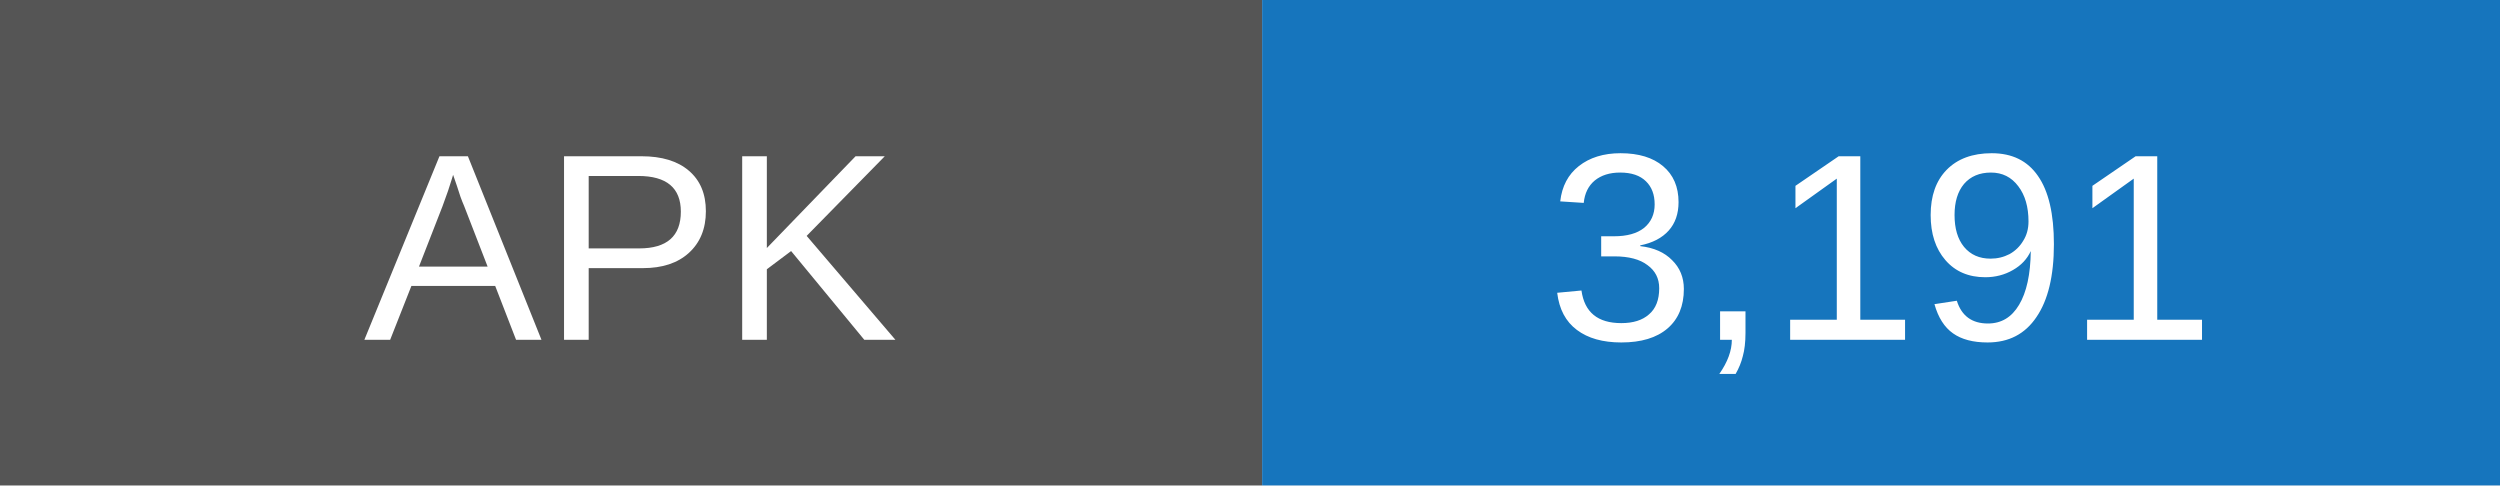
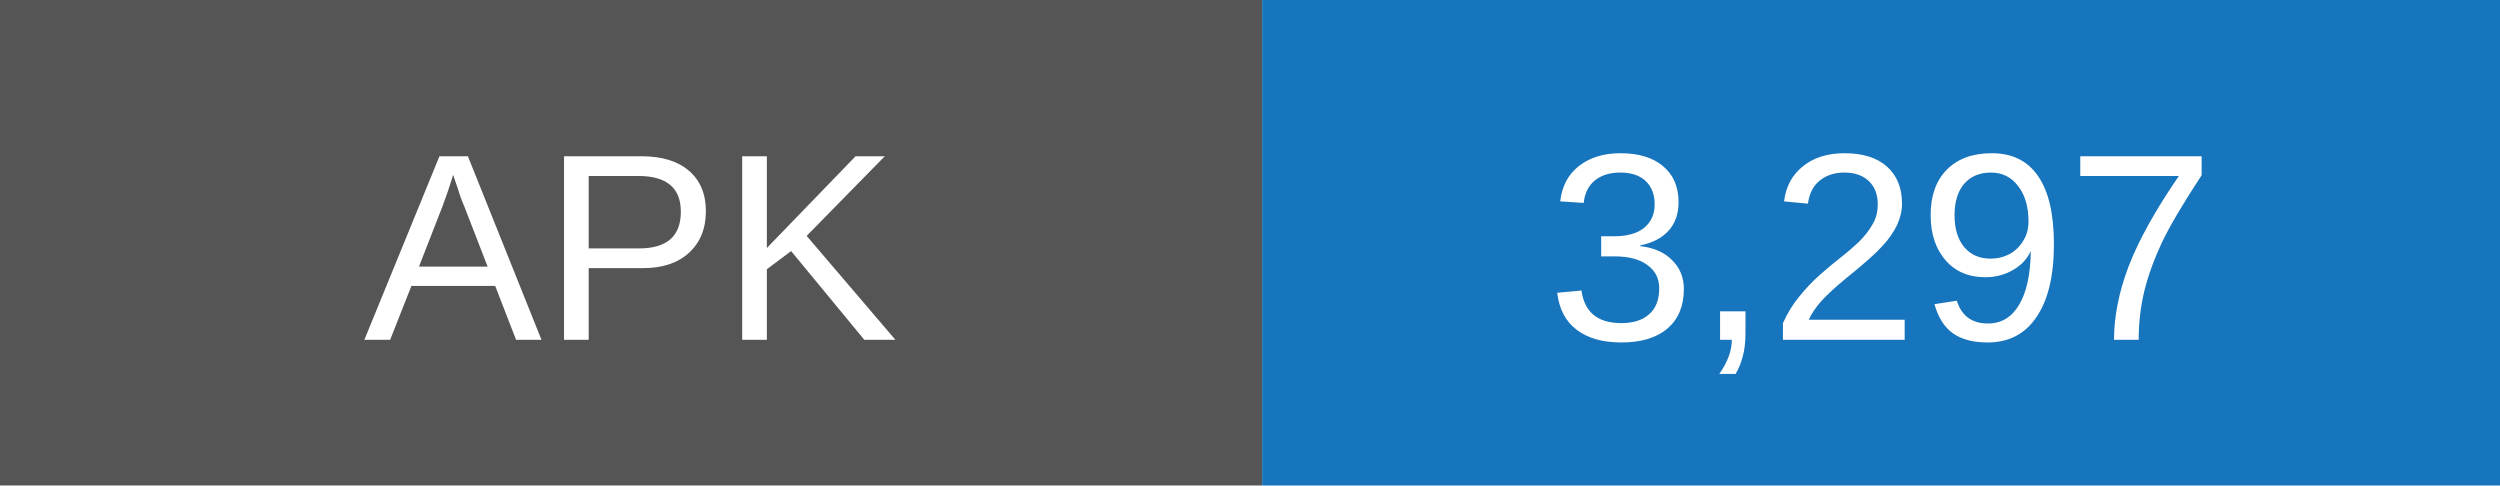
- <svg xmlns="http://www.w3.org/2000/svg" width="103" height="20" role="img" aria-label="APK downloads: 3191">
+ <svg xmlns="http://www.w3.org/2000/svg" width="103" height="20" role="img" aria-label="APK downloads: 3297">
  <rect width="52" height="20" fill="#555" />
  <rect x="52" width="51" height="20" fill="#1675bd" />
  <g fill="white" text-anchor="middle" font-family="Arial,sans-serif" font-size="11">
    <text x="26" y="14">APK</text>
-     <text x="77.5" y="14">3,191</text>
+     <text x="77.5" y="14">3,297</text>
  </g>
</svg>
